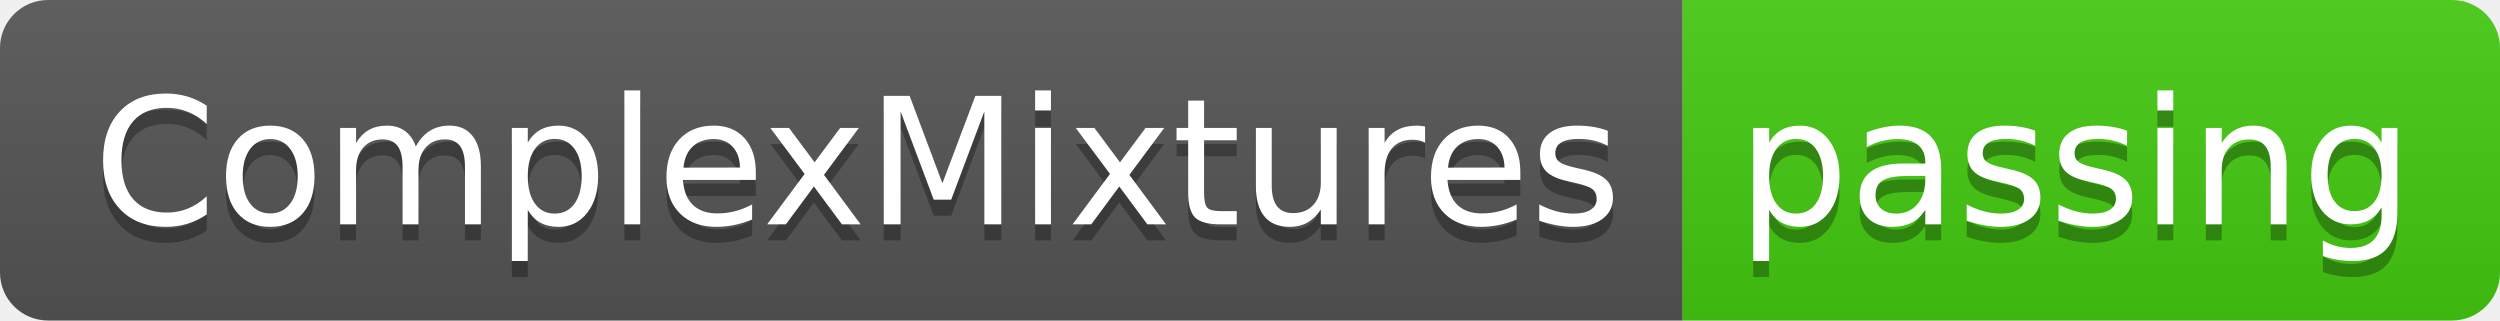
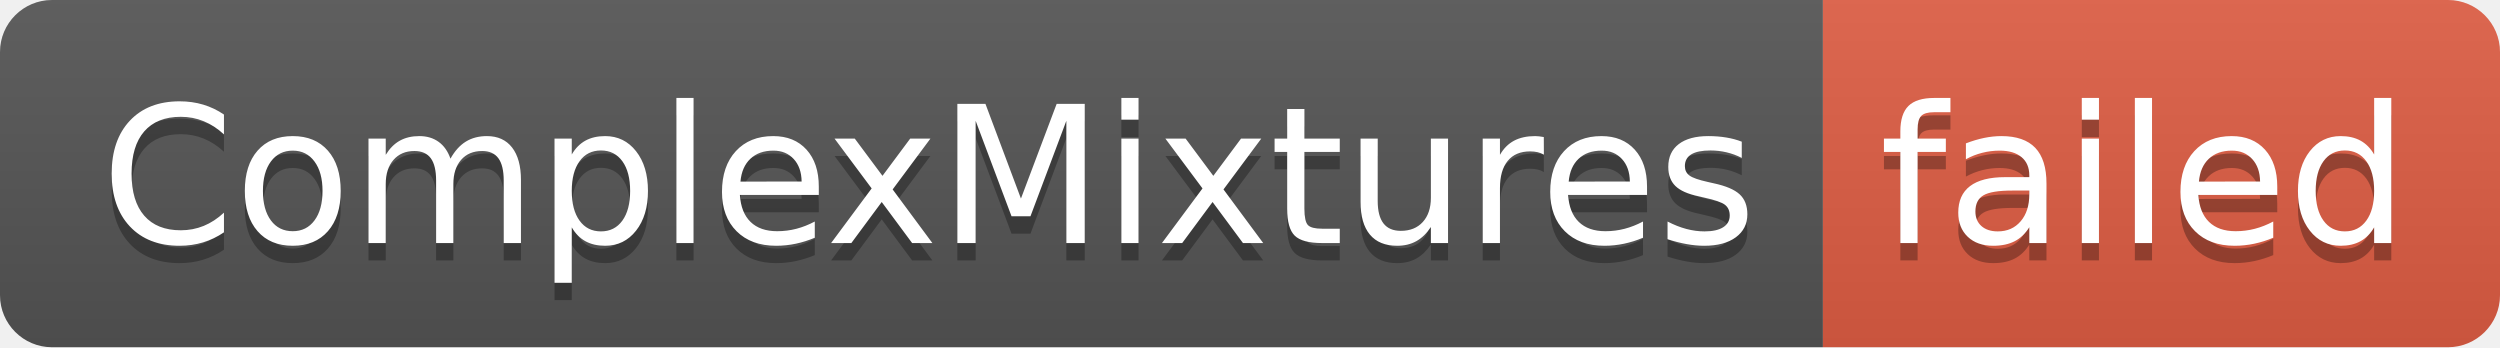
- <svg xmlns="http://www.w3.org/2000/svg" width="156" height="20" role="img" aria-label="ComplexMixtures: passing">
+ <svg xmlns="http://www.w3.org/2000/svg" width="144" height="20" role="img" aria-label="ComplexMixtures: failed">
  <linearGradient id="s" x2="0" y2="100%">
    <stop offset="0" stop-color="#bbb" stop-opacity=".1" />
    <stop offset="1" stop-opacity=".1" />
  </linearGradient>
  <clipPath id="r">
-     <rect width="156" height="20" rx="3" fill="#fff" />
+     <rect width="144" height="20" rx="3" fill="#fff" />
  </clipPath>
  <g clip-path="url(#r)">
    <rect width="105" height="20" fill="#555" />
-     <rect x="105" width="51" height="20" fill="#4c1" />
-     <rect width="156" height="20" fill="url(#s)" />
+     <rect x="105" width="39" height="20" fill="#e05d44" />
+     <rect width="144" height="20" fill="url(#s)" />
  </g>
  <g fill="#fff" text-anchor="middle" font-family="Verdana,Geneva,DejaVu Sans,sans-serif" text-rendering="geometricPrecision" font-size="110">
    <text aria-hidden="true" x="535" y="150" fill="#010101" fill-opacity=".3" transform="scale(.1)" textLength="950">ComplexMixtures</text>
    <text x="535" y="140" transform="scale(.1)" fill="#fff" textLength="950">ComplexMixtures</text>
-     <text aria-hidden="true" x="1295" y="150" fill="#010101" fill-opacity=".3" transform="scale(.1)" textLength="410">passing</text>
-     <text x="1295" y="140" transform="scale(.1)" fill="#fff" textLength="410">passing</text>
+     <text aria-hidden="true" x="1235" y="150" fill="#010101" fill-opacity=".3" transform="scale(.1)" textLength="290">failed</text>
+     <text x="1235" y="140" transform="scale(.1)" fill="#fff" textLength="290">failed</text>
  </g>
</svg>
